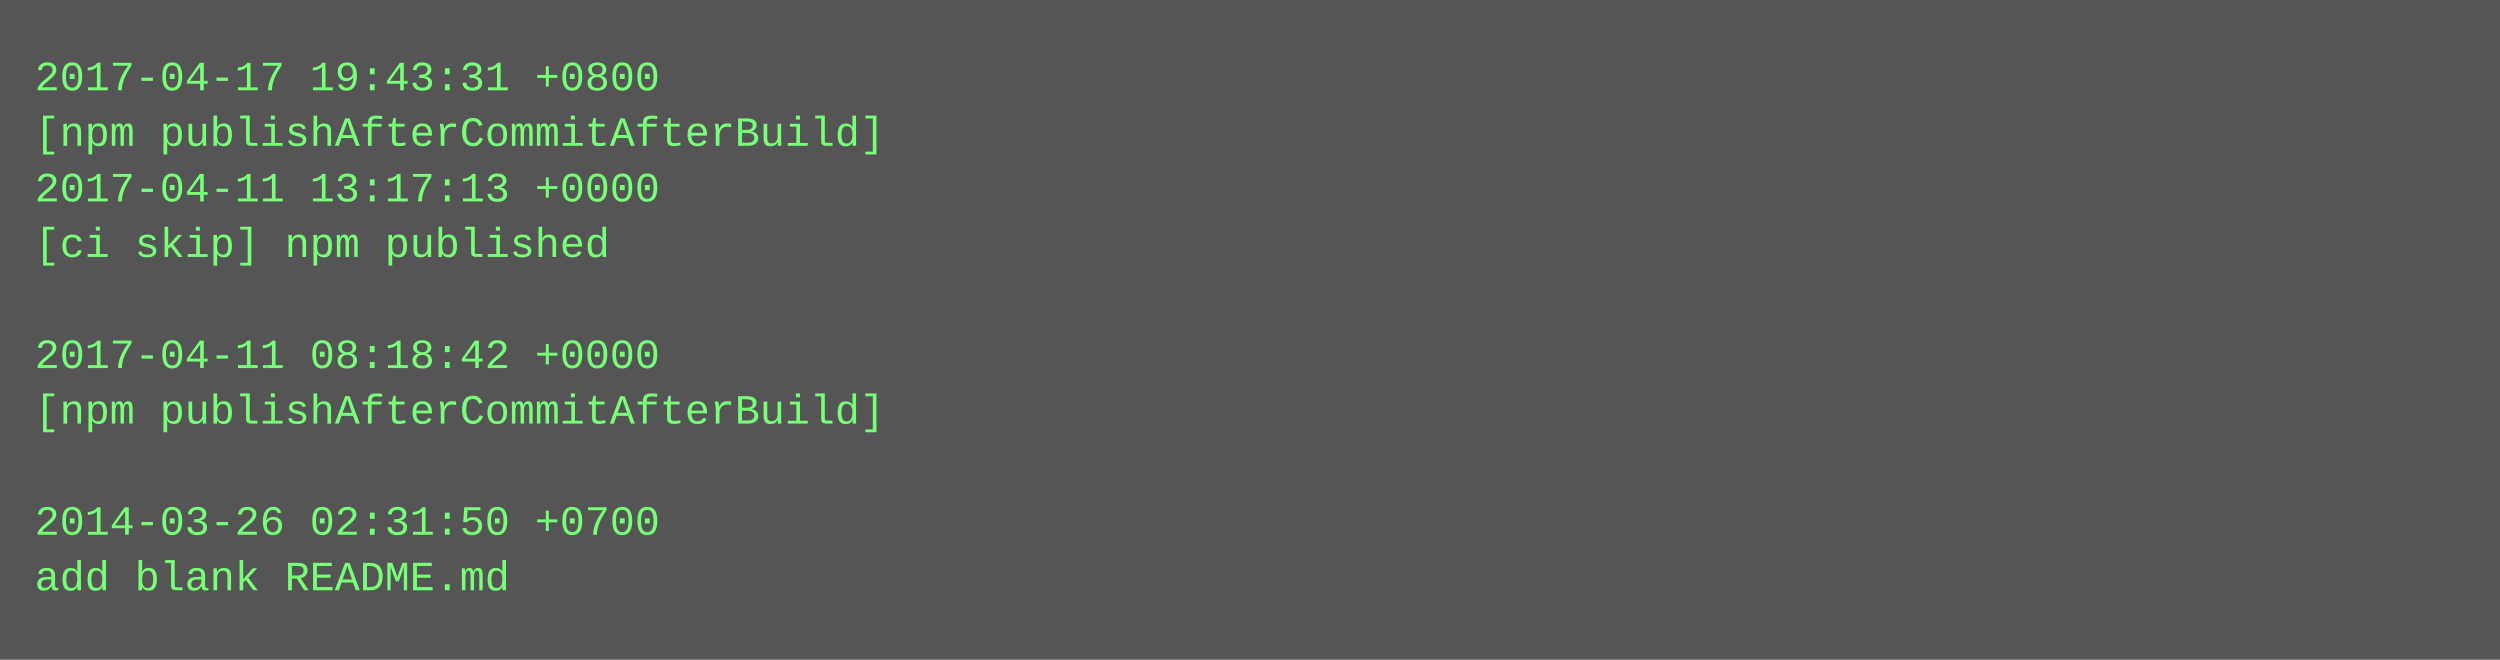
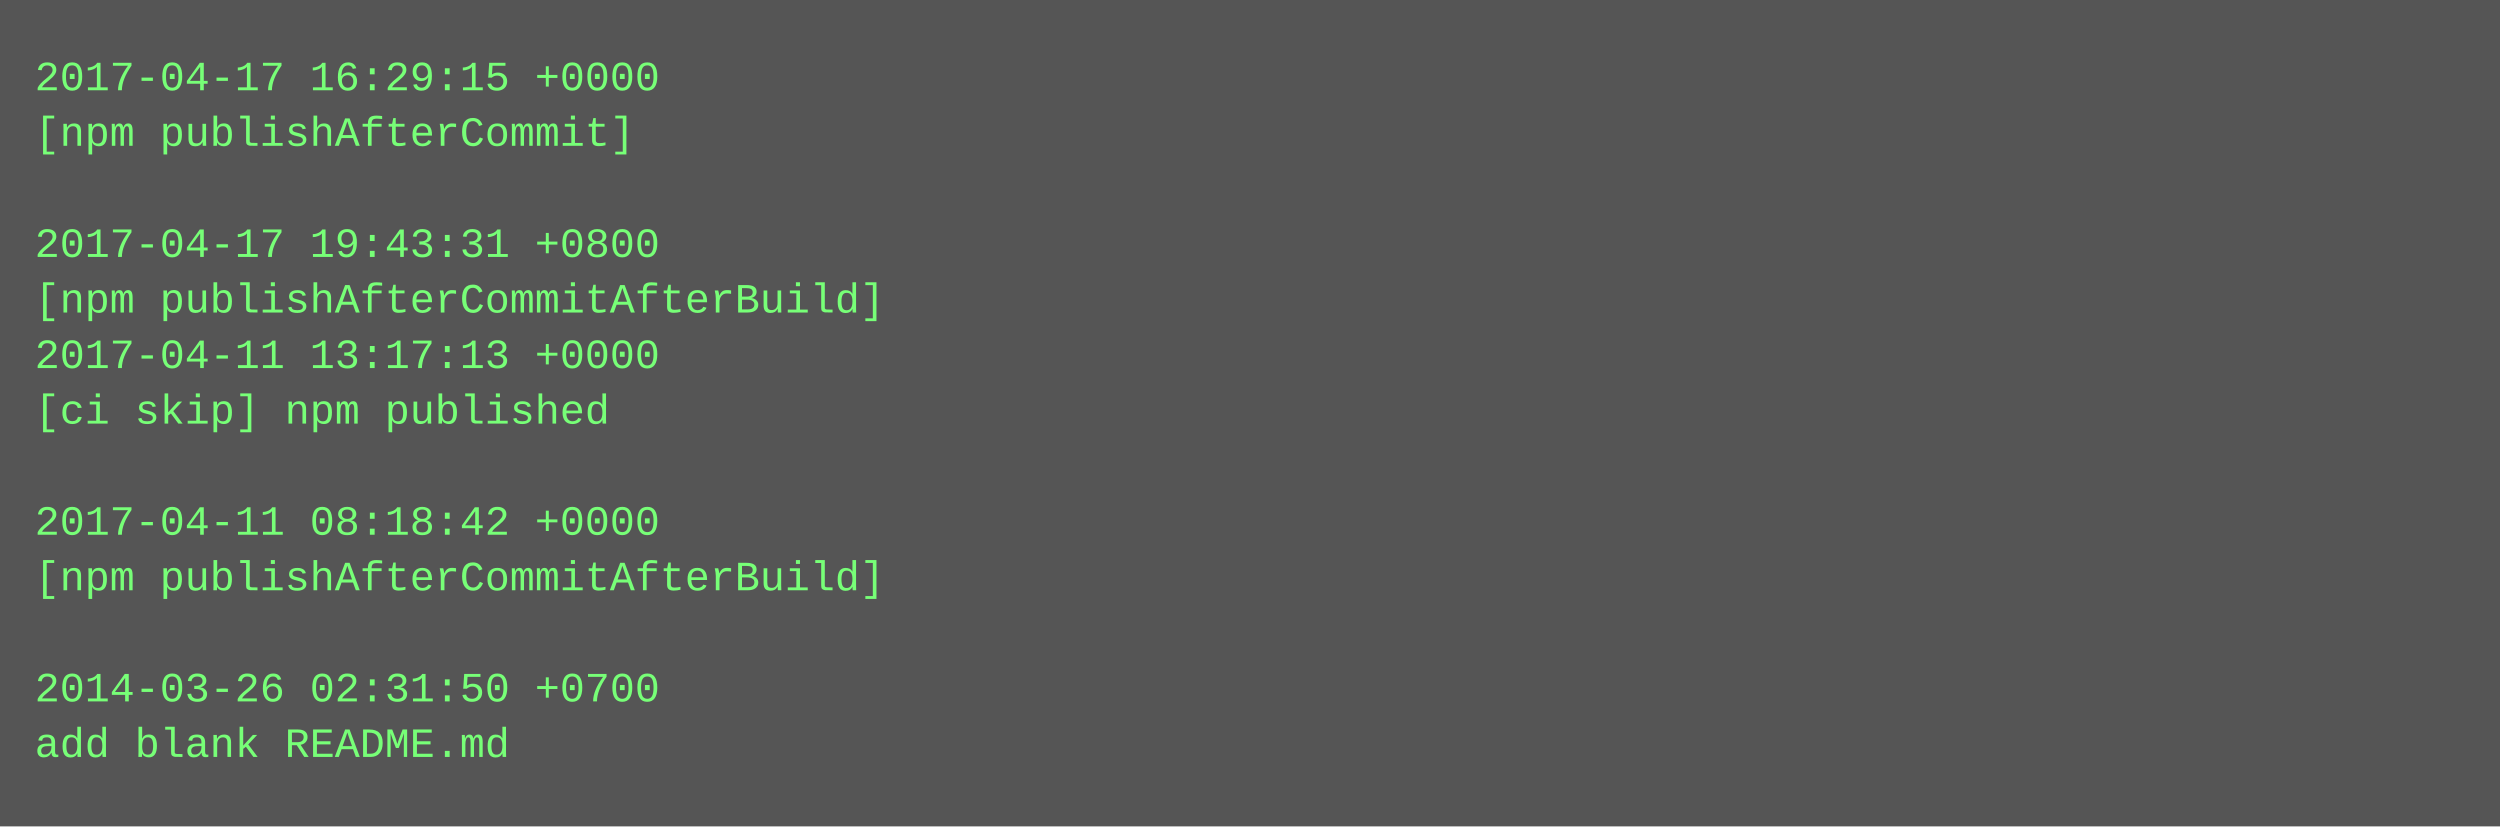
- <svg xmlns="http://www.w3.org/2000/svg" height="190" width="720">
-   <rect height="190" fill="#555" width="720" />
+ <svg xmlns="http://www.w3.org/2000/svg" height="238" width="720">
+   <rect height="238" fill="#555" width="720" />
  <text fill="#7f7" font-family="Courier New" font-size="12" xml:space="preserve">
-     <tspan x="10" y="26">2017-04-17 19:43:31 +0800</tspan>
-     <tspan x="10" y="42">[npm publishAfterCommitAfterBuild]</tspan>
-     <tspan x="10" y="58">2017-04-11 13:17:13 +0000</tspan>
-     <tspan x="10" y="74">[ci skip] npm published</tspan>
-     <tspan x="10" y="90" />
-     <tspan x="10" y="106">2017-04-11 08:18:42 +0000</tspan>
-     <tspan x="10" y="122">[npm publishAfterCommitAfterBuild]</tspan>
+     <tspan x="10" y="26">2017-04-17 16:29:15 +0000</tspan>
+     <tspan x="10" y="42">[npm publishAfterCommit]</tspan>
+     <tspan x="10" y="58" />
+     <tspan x="10" y="74">2017-04-17 19:43:31 +0800</tspan>
+     <tspan x="10" y="90">[npm publishAfterCommitAfterBuild]</tspan>
+     <tspan x="10" y="106">2017-04-11 13:17:13 +0000</tspan>
+     <tspan x="10" y="122">[ci skip] npm published</tspan>
    <tspan x="10" y="138" />
-     <tspan x="10" y="154">2014-03-26 02:31:50 +0700</tspan>
-     <tspan x="10" y="170">add blank README.md</tspan>
+     <tspan x="10" y="154">2017-04-11 08:18:42 +0000</tspan>
+     <tspan x="10" y="170">[npm publishAfterCommitAfterBuild]</tspan>
+     <tspan x="10" y="186" />
+     <tspan x="10" y="202">2014-03-26 02:31:50 +0700</tspan>
+     <tspan x="10" y="218">add blank README.md</tspan>
  </text>
</svg>
